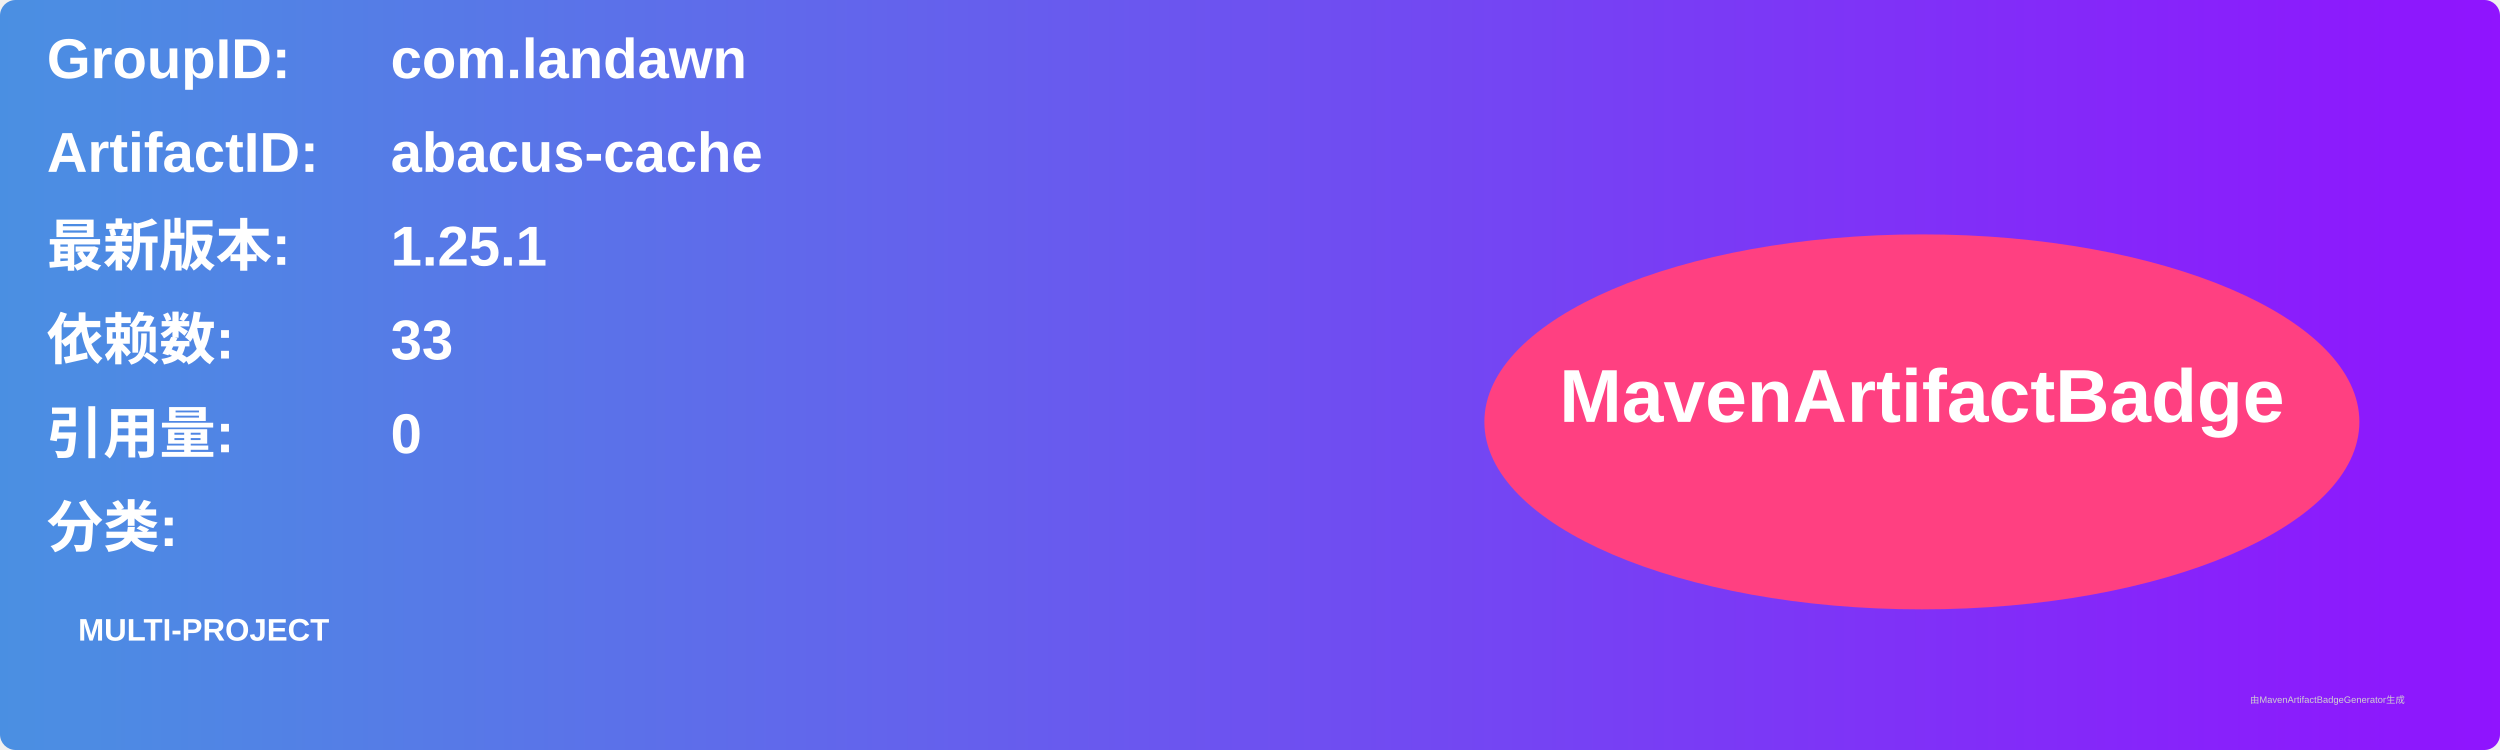
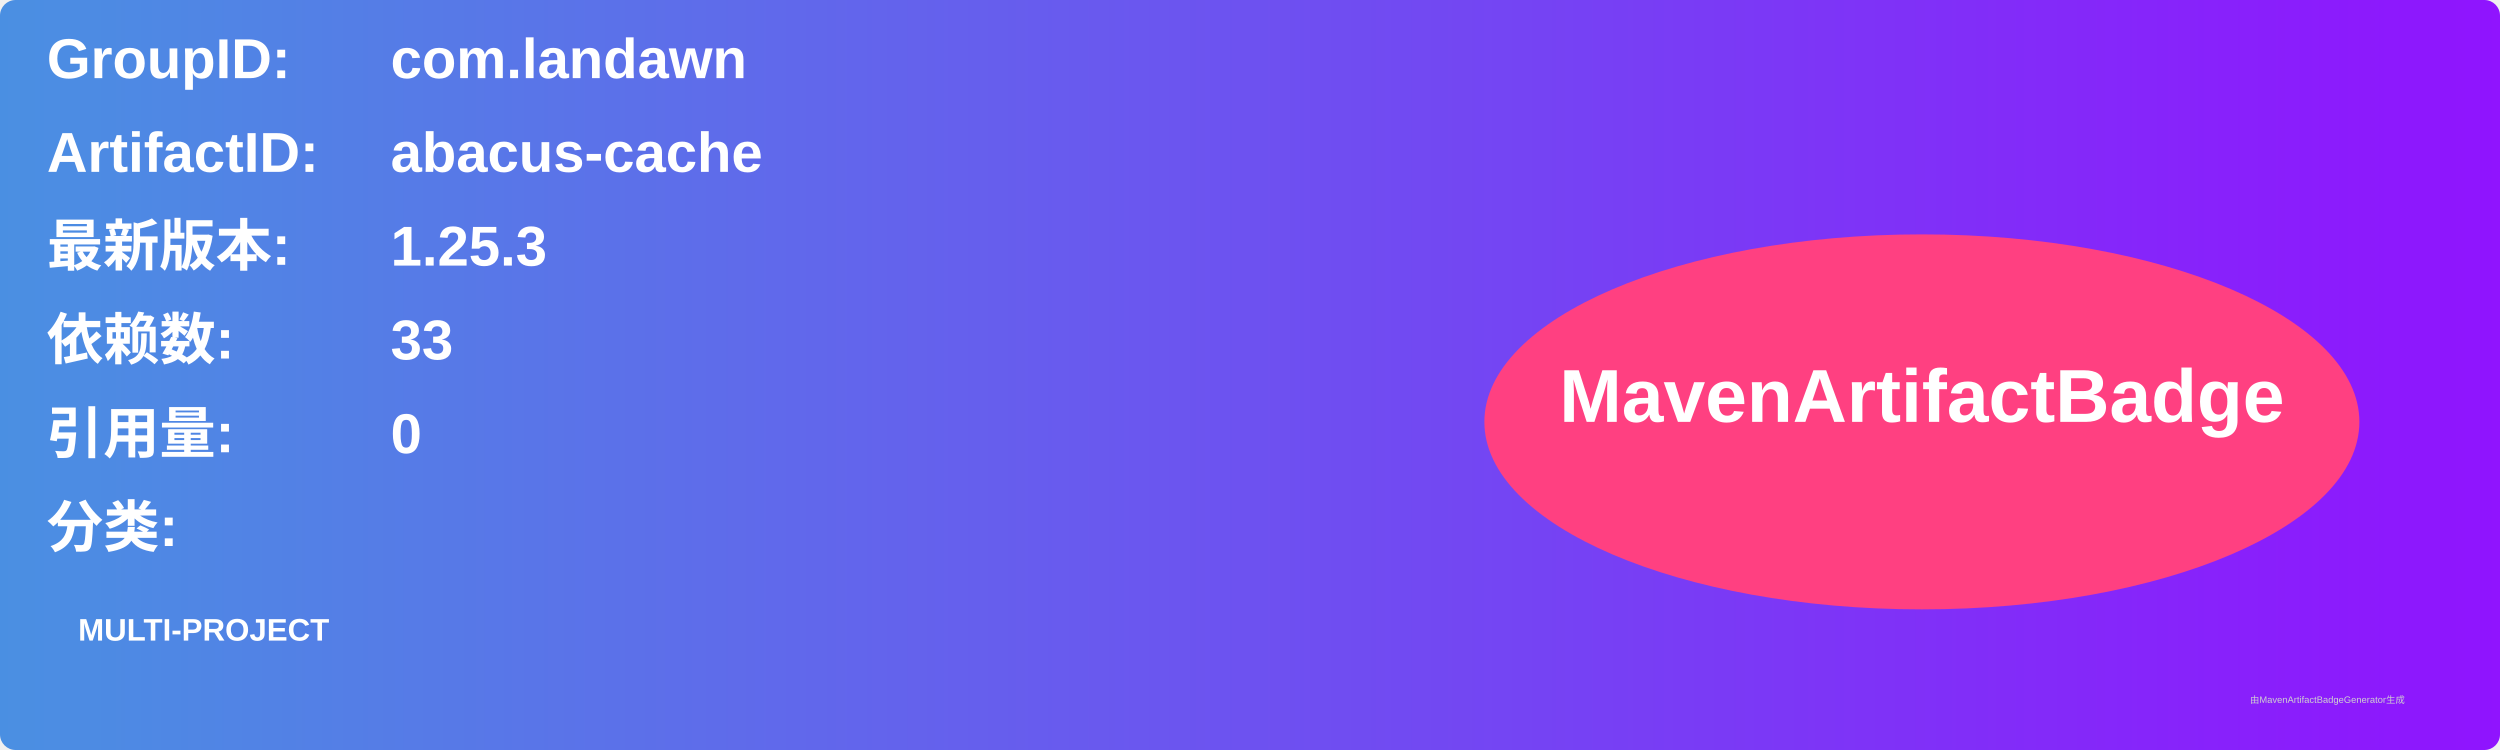
<svg xmlns="http://www.w3.org/2000/svg" width="800" height="240" viewBox="0 0 800 240">
  <linearGradient id="grad" x1="0%" y1="0%" x2="100%" y2="0%">
    <stop offset="0%" stop-color="#4a90e2" />
    <stop offset="100%" stop-color="#9013fe" />
  </linearGradient>
  <rect width="100%" height="100%" rx="5" ry="5" fill="url(#grad)" />
  <g transform="translate(15, 15)">
    <text x="0" y="10" font-family="Arial" font-size="18" fill="white" font-weight="bold" width="260">GroupID:</text>
    <text x="110" y="10" font-family="Arial" font-size="18" fill="white" font-weight="bold" width="460">com.landawn</text>
    <text x="0" y="40" font-family="Arial" font-size="18" fill="white" font-weight="bold" width="260">ArtifactID:</text>
    <text x="110" y="40" font-family="Arial" font-size="18" fill="white" font-weight="bold" width="460">abacus-cache</text>
    <text x="0" y="70" font-family="Arial" font-size="18" fill="white" font-weight="bold">最新版本:</text>
    <text x="110" y="70" font-family="Arial" font-size="18" fill="white" font-weight="bold">
-       <tspan font-weight="bold">1.25.1</tspan>
+       <tspan font-weight="bold">1.25.3</tspan>
    </text>
    <text x="0" y="100" font-family="Arial" font-size="18" fill="white" font-weight="bold">依赖数: </text>
    <text x="110" y="100" font-family="Arial" font-size="18" fill="white">
      <tspan font-weight="bold">33</tspan>
    </text>
    <text x="0" y="130" font-family="Arial" font-size="18" fill="white" font-weight="bold">引用量: </text>
    <text x="110" y="130" font-family="Arial" font-size="18" fill="white">
      <tspan font-weight="bold">0</tspan>
    </text>
    <text x="0" y="160" font-family="Arial" font-size="18" fill="white" font-weight="bold">分类:</text>
    <text x="10" y="190" font-family="Arial" font-size="10" fill="white">
      <tspan font-weight="bold">MULTI-PROJECT</tspan>
    </text>
    <ellipse cx="600" cy="120" rx="140" ry="60" fill="#ff4081" />
    <text x="600" y="120" text-anchor="middle" font-family="Arial" font-size="24" fill="white" font-weight="bold">MavenArtifactBadge</text>
  </g>
  <text x="720" y="225" font-family="Arial" font-size="3" fill="#d0d0d0">由MavenArtifactBadgeGenerator生成</text>
</svg>
